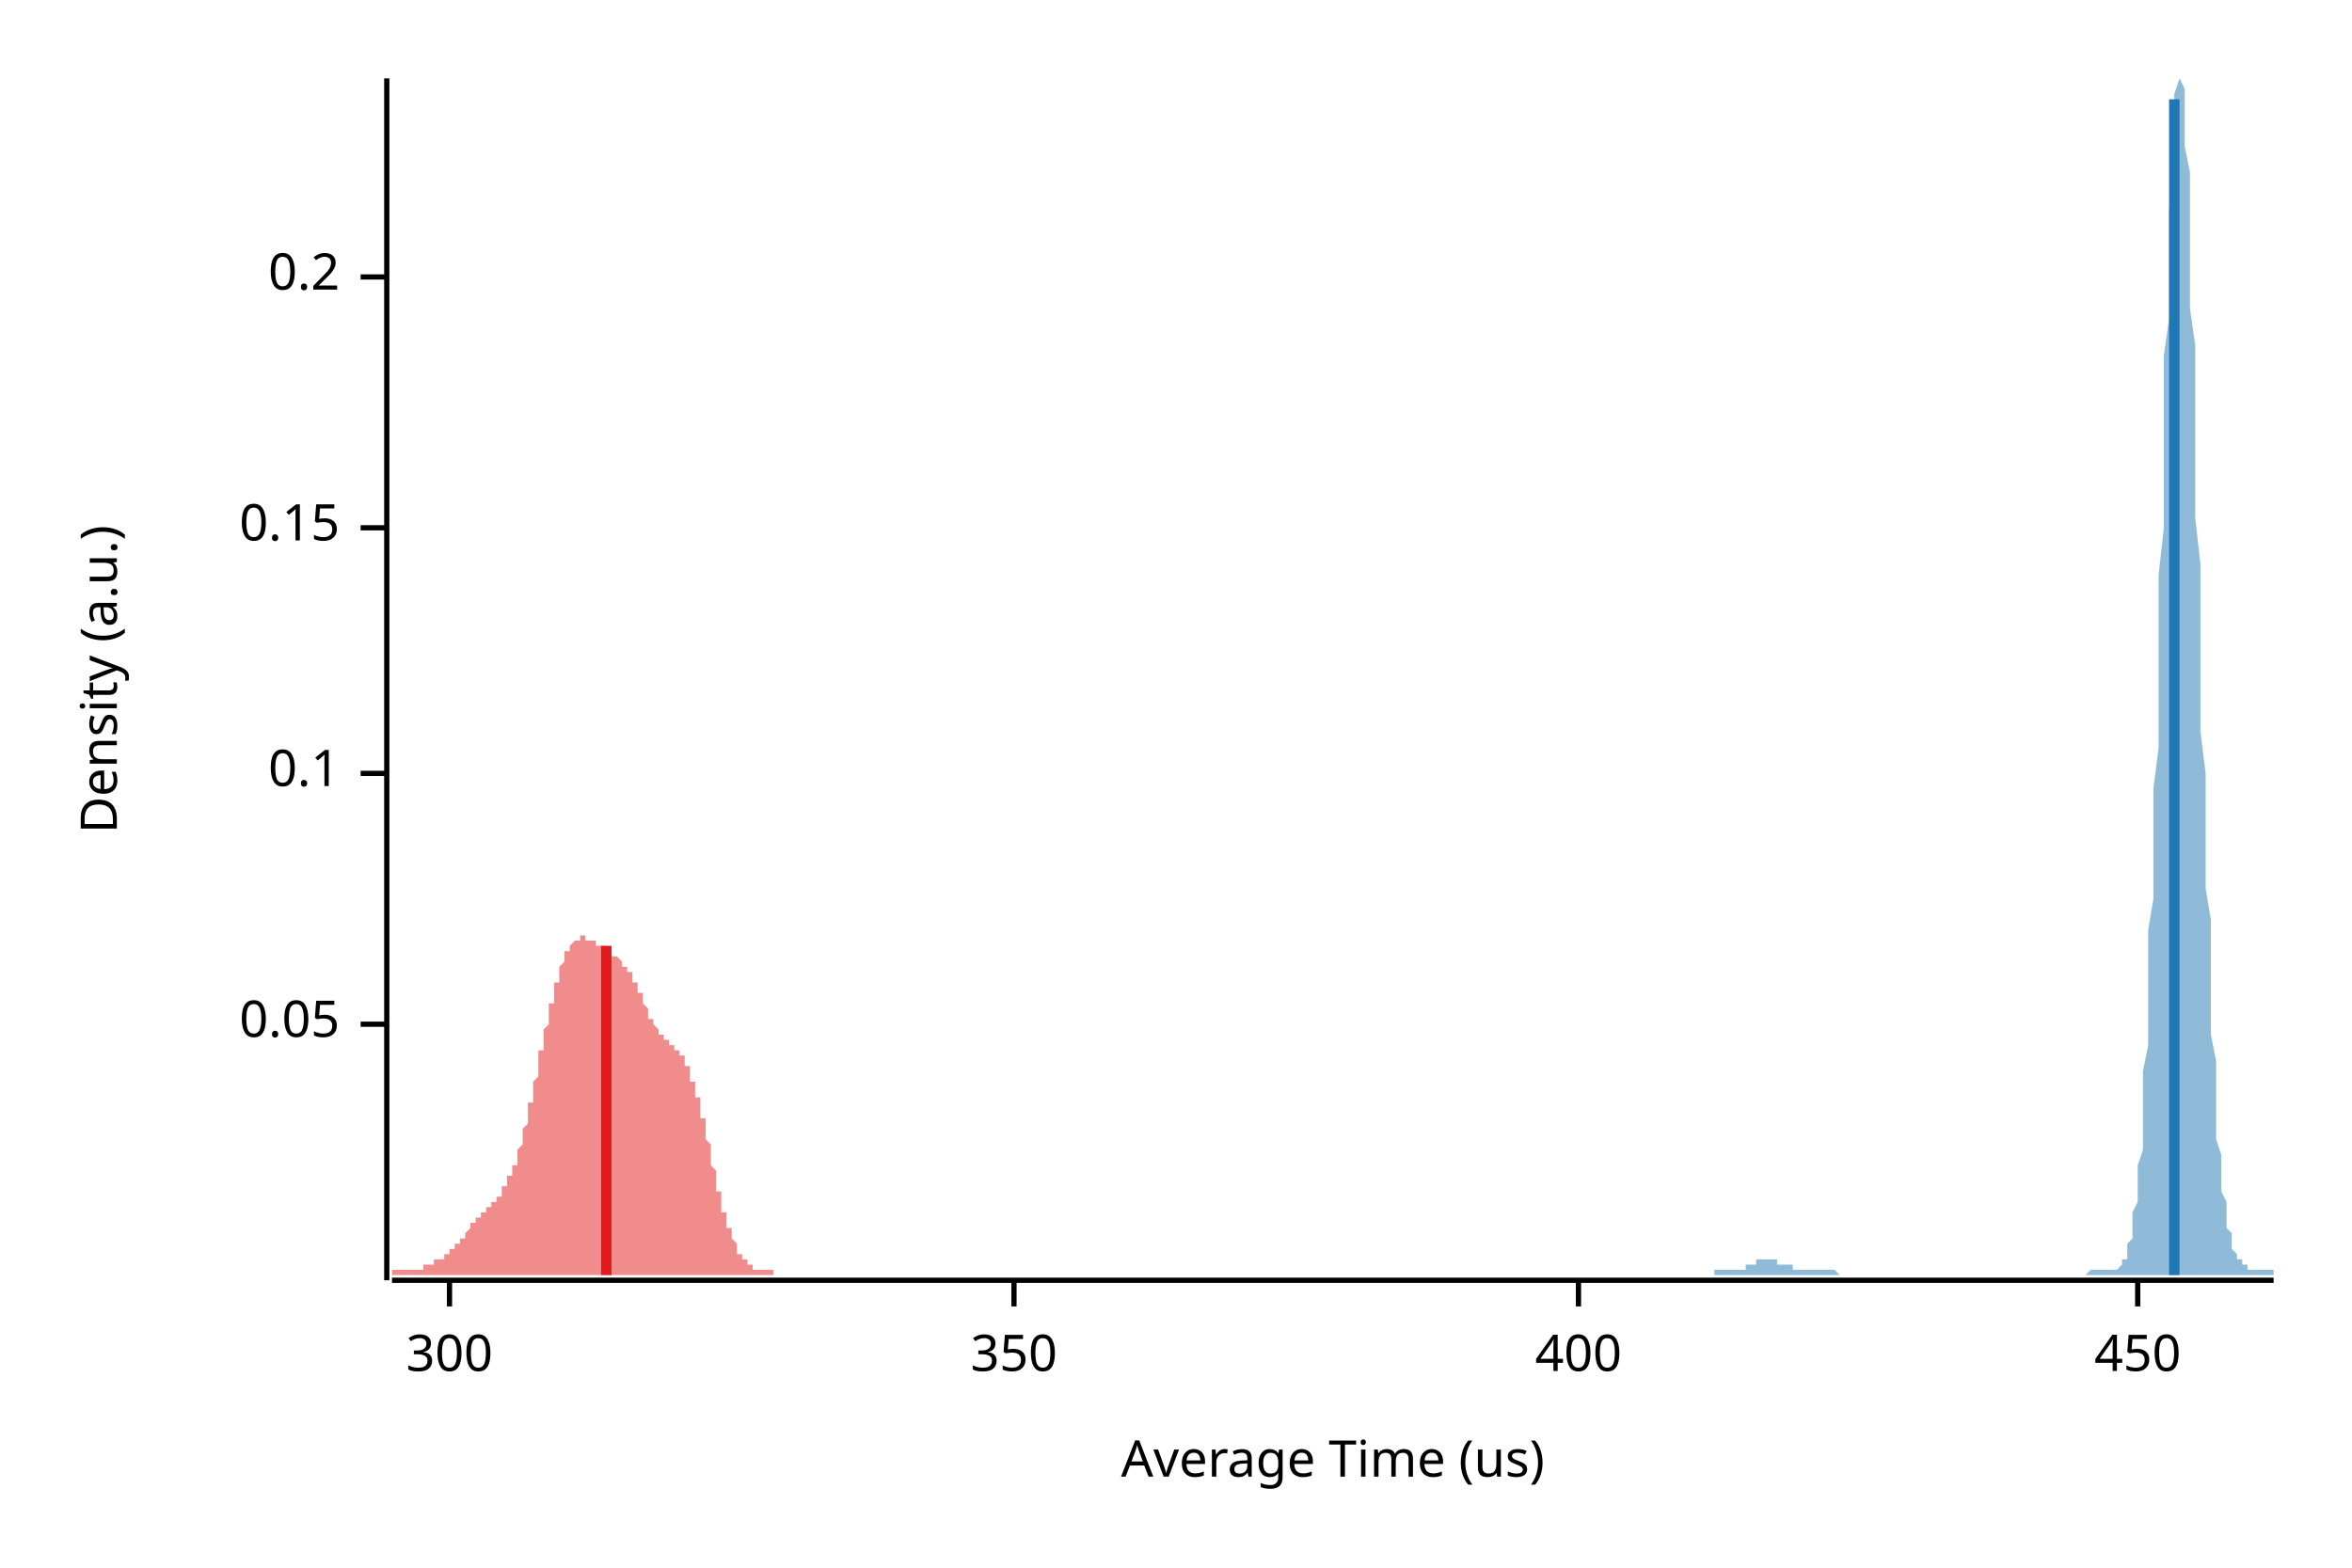
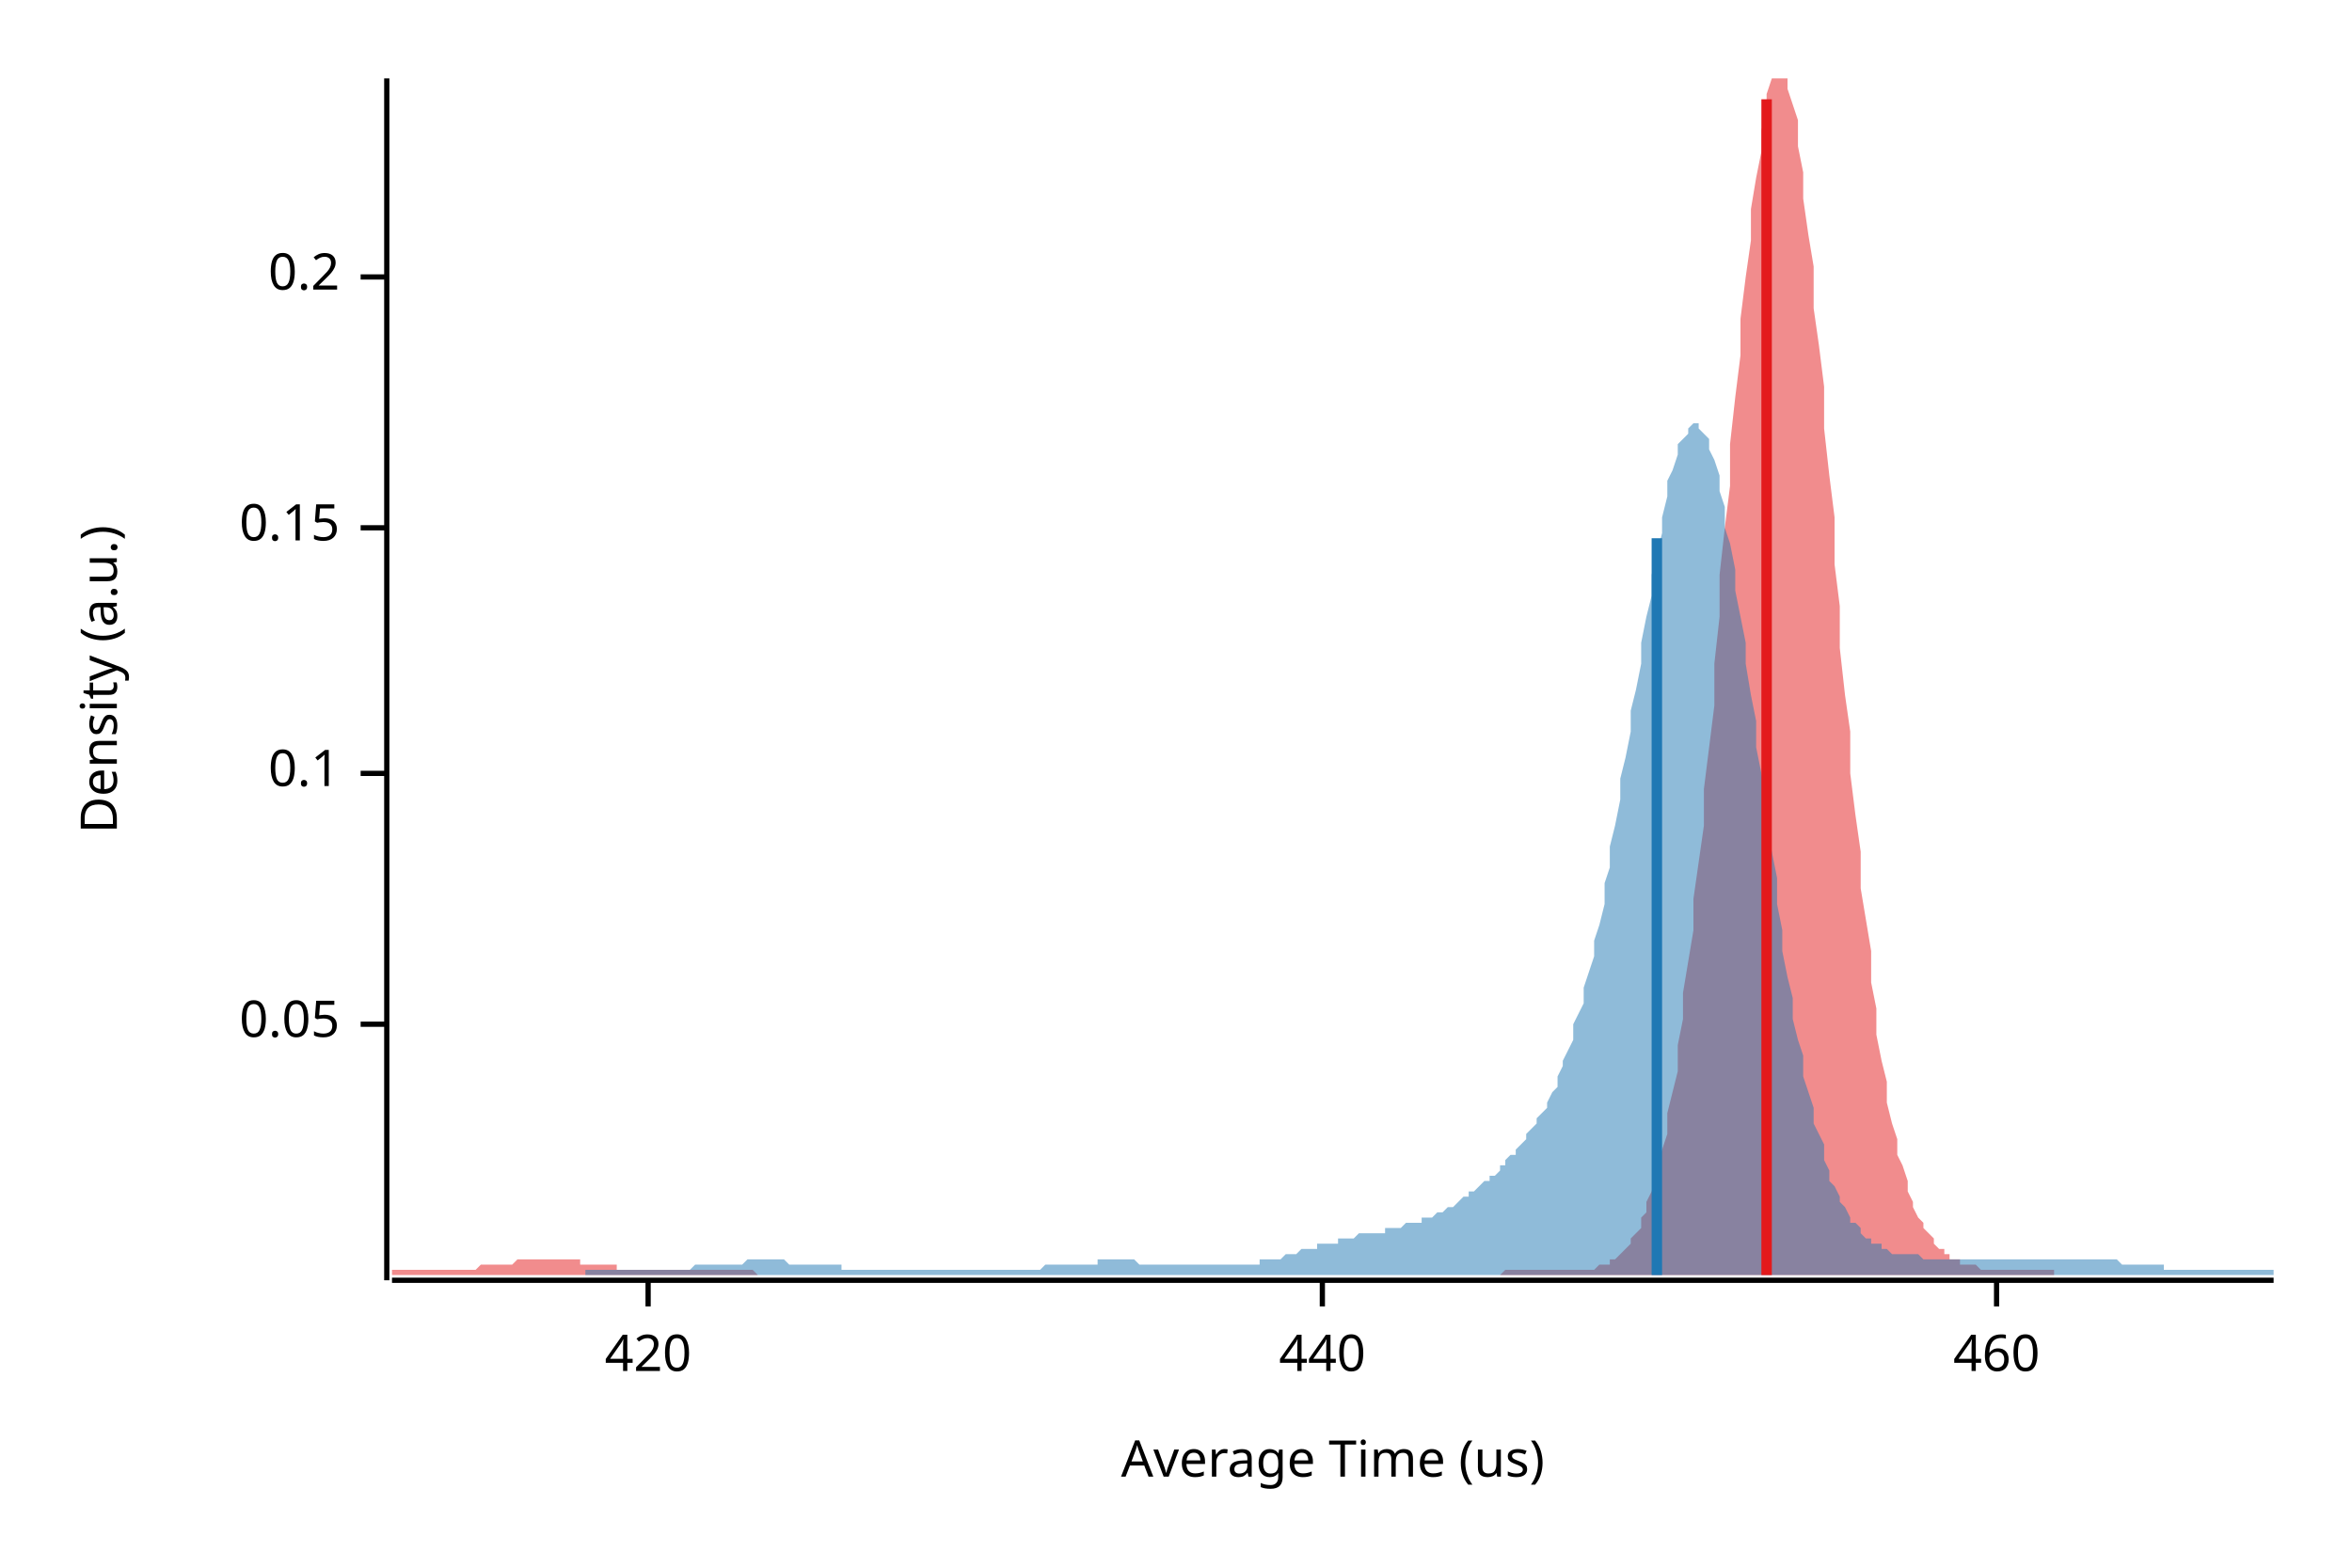
<svg xmlns="http://www.w3.org/2000/svg" width="450" height="300" viewBox="0 0 450 300">
  <text x="15" y="130" dy="0.76em" text-anchor="middle" font-family="sans-serif" font-size="9.677" opacity="1" fill="#000000" transform="rotate(270, 15, 130)">
Density (a.u.)
</text>
  <text x="255" y="285" dy="-0.5ex" text-anchor="middle" font-family="sans-serif" font-size="9.677" opacity="1" fill="#000000">
Average Time (us)
</text>
  <polyline fill="none" opacity="1" stroke="#000000" stroke-width="1" points="74,15 74,245 " />
  <text x="65" y="196" dy="0.5ex" text-anchor="end" font-family="sans-serif" font-size="9.677" opacity="1" fill="#000000">
0.05
</text>
  <polyline fill="none" opacity="1" stroke="#000000" stroke-width="1" points="69,196 74,196 " />
  <text x="65" y="148" dy="0.5ex" text-anchor="end" font-family="sans-serif" font-size="9.677" opacity="1" fill="#000000">
0.1
</text>
  <polyline fill="none" opacity="1" stroke="#000000" stroke-width="1" points="69,148 74,148 " />
  <text x="65" y="101" dy="0.5ex" text-anchor="end" font-family="sans-serif" font-size="9.677" opacity="1" fill="#000000">
0.15
</text>
  <polyline fill="none" opacity="1" stroke="#000000" stroke-width="1" points="69,101 74,101 " />
  <text x="65" y="53" dy="0.5ex" text-anchor="end" font-family="sans-serif" font-size="9.677" opacity="1" fill="#000000">
0.2
</text>
  <polyline fill="none" opacity="1" stroke="#000000" stroke-width="1" points="69,53 74,53 " />
  <polyline fill="none" opacity="1" stroke="#000000" stroke-width="1" points="75,245 435,245 " />
-   <text x="86" y="255" dy="0.76em" text-anchor="middle" font-family="sans-serif" font-size="9.677" opacity="1" fill="#000000">
- 300
+   <text x="124" y="255" dy="0.76em" text-anchor="middle" font-family="sans-serif" font-size="9.677" opacity="1" fill="#000000">
+ 420
</text>
-   <polyline fill="none" opacity="1" stroke="#000000" stroke-width="1" points="86,245 86,250 " />
-   <text x="194" y="255" dy="0.76em" text-anchor="middle" font-family="sans-serif" font-size="9.677" opacity="1" fill="#000000">
- 350
+   <polyline fill="none" opacity="1" stroke="#000000" stroke-width="1" points="124,245 124,250 " />
+   <text x="253" y="255" dy="0.76em" text-anchor="middle" font-family="sans-serif" font-size="9.677" opacity="1" fill="#000000">
+ 440
</text>
-   <polyline fill="none" opacity="1" stroke="#000000" stroke-width="1" points="194,245 194,250 " />
-   <text x="302" y="255" dy="0.76em" text-anchor="middle" font-family="sans-serif" font-size="9.677" opacity="1" fill="#000000">
- 400
+   <polyline fill="none" opacity="1" stroke="#000000" stroke-width="1" points="253,245 253,250 " />
+   <text x="382" y="255" dy="0.76em" text-anchor="middle" font-family="sans-serif" font-size="9.677" opacity="1" fill="#000000">
+ 460
</text>
-   <polyline fill="none" opacity="1" stroke="#000000" stroke-width="1" points="302,245 302,250 " />
-   <text x="409" y="255" dy="0.76em" text-anchor="middle" font-family="sans-serif" font-size="9.677" opacity="1" fill="#000000">
- 450
- </text>
-   <polyline fill="none" opacity="1" stroke="#000000" stroke-width="1" points="409,245 409,250 " />
-   <polygon opacity="0.5" fill="#E31A1C" points="75,243 75,243 75,243 75,243 75,243 75,243 75,243 76,243 76,243 76,243 76,243 76,243 76,243 76,243 77,243 77,243 77,243 77,243 77,243 77,243 77,243 78,243 78,243 78,243 78,243 78,243 78,243 78,243 79,243 79,243 79,243 79,243 79,243 79,243 79,243 80,243 80,243 80,243 80,243 80,243 80,243 81,243 81,243 81,243 81,243 81,243 81,243 81,242 82,242 82,242 82,242 82,242 82,242 82,242 82,242 83,242 83,242 83,242 83,242 83,242 83,241 83,241 84,241 84,241 84,241 84,241 84,241 84,241 84,241 85,241 85,240 85,240 85,240 85,240 85,240 85,240 86,240 86,239 86,239 86,239 86,239 86,239 87,239 87,239 87,238 87,238 87,238 87,238 87,238 88,238 88,237 88,237 88,237 88,237 88,237 88,237 89,237 89,236 89,236 89,236 89,236 89,236 89,236 90,235 90,235 90,235 90,235 90,235 90,235 90,234 91,234 91,234 91,234 91,234 91,234 91,233 91,233 92,233 92,233 92,233 92,233 92,233 92,232 93,232 93,232 93,232 93,232 93,232 93,232 93,231 94,231 94,231 94,231 94,231 94,231 94,230 94,230 95,230 95,230 95,230 95,229 95,229 95,229 95,229 96,229 96,228 96,228 96,228 96,228 96,228 96,227 97,227 97,227 97,226 97,226 97,226 97,225 97,225 98,225 98,224 98,224 98,224 98,223 98,223 99,223 99,222 99,222 99,221 99,221 99,220 99,220 100,219 100,219 100,218 100,218 100,217 100,216 100,216 101,215 101,215 101,214 101,213 101,213 101,212 101,211 102,211 102,210 102,209 102,209 102,208 102,207 102,207 103,206 103,205 103,204 103,204 103,203 103,202 103,201 104,201 104,200 104,199 104,199 104,198 104,197 105,196 105,196 105,195 105,194 105,194 105,193 105,192 106,192 106,191 106,190 106,190 106,189 106,189 106,188 107,188 107,187 107,187 107,186 107,186 107,185 107,185 108,184 108,184 108,184 108,183 108,183 108,183 108,182 109,182 109,182 109,181 109,181 109,181 109,181 109,181 110,180 110,180 110,180 110,180 110,180 110,180 111,180 111,180 111,180 111,180 111,179 111,179 111,179 112,179 112,179 112,179 112,179 112,180 112,180 112,180 113,180 113,180 113,180 113,180 113,180 113,180 113,180 114,180 114,180 114,180 114,180 114,180 114,181 114,181 115,181 115,181 115,181 115,181 115,181 115,181 115,181 116,181 116,181 116,182 116,182 116,182 116,182 117,182 117,182 117,182 117,182 117,182 117,182 117,183 118,183 118,183 118,183 118,183 118,183 118,183 118,183 119,184 119,184 119,184 119,184 119,184 119,184 119,185 120,185 120,185 120,185 120,186 120,186 120,186 120,186 121,186 121,187 121,187 121,187 121,188 121,188 122,188 122,188 122,189 122,189 122,189 122,190 122,190 123,190 123,191 123,191 123,191 123,192 123,192 123,192 124,193 124,193 124,193 124,194 124,194 124,194 124,195 125,195 125,195 125,195 125,196 125,196 125,196 125,196 126,197 126,197 126,197 126,197 126,198 126,198 126,198 127,198 127,198 127,198 127,199 127,199 127,199 128,199 128,199 128,199 128,199 128,200 128,200 128,200 129,200 129,200 129,200 129,200 129,200 129,201 129,201 130,201 130,201 130,201 130,201 130,202 130,202 130,202 131,202 131,202 131,203 131,203 131,203 131,204 131,204 132,204 132,205 132,205 132,205 132,206 132,206 132,207 133,207 133,208 133,208 133,209 133,209 133,210 134,210 134,211 134,211 134,212 134,212 134,213 134,214 135,214 135,215 135,216 135,216 135,217 135,218 135,218 136,219 136,220 136,220 136,221 136,222 136,222 136,223 137,224 137,224 137,225 137,226 137,226 137,227 137,228 138,228 138,229 138,229 138,230 138,231 138,231 138,232 139,232 139,233 139,233 139,234 139,234 139,235 140,235 140,236 140,236 140,236 140,237 140,237 140,237 141,238 141,238 141,238 141,239 141,239 141,239 141,240 142,240 142,240 142,240 142,240 142,241 142,241 142,241 143,241 143,241 143,242 143,242 143,242 143,242 143,242 144,242 144,242 144,242 144,242 144,243 144,243 144,243 145,243 145,243 145,243 145,243 145,243 145,243 146,243 146,243 146,243 146,243 146,243 146,243 146,243 147,243 147,243 147,243 147,243 147,243 147,243 147,243 148,243 148,244 75,244 " />
-   <polygon opacity="0.5" fill="#1F78B4" points="328,243 328,243 329,243 329,243 329,243 329,243 329,243 330,243 330,243 330,243 330,243 330,243 331,243 331,243 331,243 331,243 332,243 332,243 332,243 332,243 332,243 333,243 333,243 333,243 333,243 333,243 334,243 334,242 334,242 334,242 335,242 335,242 335,242 335,242 335,242 336,242 336,242 336,242 336,241 336,241 337,241 337,241 337,241 337,241 337,241 338,241 338,241 338,241 338,241 339,241 339,241 339,241 339,241 339,241 340,241 340,241 340,241 340,241 340,242 341,242 341,242 341,242 341,242 342,242 342,242 342,242 342,242 342,242 343,242 343,243 343,243 343,243 343,243 344,243 344,243 344,243 344,243 345,243 345,243 345,243 345,243 345,243 346,243 346,243 346,243 346,243 346,243 347,243 347,243 347,243 347,243 348,243 348,243 348,243 348,243 348,243 349,243 349,243 349,243 349,243 349,243 350,243 350,243 350,243 350,243 351,243 351,243 351,243 351,243 351,243 352,244 352,244 352,244 352,244 352,244 353,244 353,244 353,244 353,244 353,244 354,244 354,244 354,244 354,244 355,244 355,244 355,244 355,244 355,244 356,244 356,244 356,244 356,244 356,244 357,244 357,244 357,244 357,244 358,244 358,244 358,244 358,244 358,244 359,244 359,244 359,244 359,244 359,244 360,244 360,244 360,244 360,244 361,244 361,244 361,244 361,244 361,244 362,244 362,244 362,244 362,244 362,244 363,244 363,244 363,244 363,244 364,244 364,244 364,244 364,244 364,244 365,244 365,244 365,244 365,244 365,244 366,244 366,244 366,244 366,244 366,244 367,244 367,244 367,244 367,244 368,244 368,244 368,244 368,244 368,244 369,244 369,244 369,244 369,244 369,244 370,244 370,244 370,244 370,244 371,244 371,244 371,244 371,244 371,244 372,244 372,244 372,244 372,244 372,244 373,244 373,244 373,244 373,244 374,244 374,244 374,244 374,244 374,244 375,244 375,244 375,244 375,244 375,244 376,244 376,244 376,244 376,244 377,244 377,244 377,244 377,244 377,244 378,244 378,244 378,244 378,244 378,244 379,244 379,244 379,244 379,244 379,244 380,244 380,244 380,244 380,244 381,244 381,244 381,244 381,244 381,244 382,244 382,244 382,244 382,244 382,244 383,244 383,244 383,244 383,244 384,244 384,244 384,244 384,244 384,244 385,244 385,244 385,244 385,244 385,244 386,244 386,244 386,244 386,244 387,244 387,244 387,244 387,244 387,244 388,244 388,244 388,244 388,244 388,244 389,244 389,244 389,244 389,244 390,244 390,244 390,244 390,244 390,244 391,244 391,244 391,244 391,244 391,244 392,244 392,244 392,244 392,244 393,244 393,244 393,244 393,244 393,244 394,244 394,244 394,244 394,244 394,244 395,244 395,244 395,244 395,244 395,244 396,244 396,244 396,244 396,244 397,244 397,244 397,244 397,244 397,244 398,244 398,244 398,244 398,244 398,244 399,244 399,244 399,244 399,244 400,243 400,243 400,243 400,243 400,243 401,243 401,243 401,243 401,243 401,243 402,243 402,243 402,243 402,243 403,243 403,243 403,243 403,243 403,243 404,243 404,243 404,243 404,243 404,243 405,243 405,243 405,243 405,243 406,242 406,242 406,242 406,242 406,241 407,241 407,240 407,240 407,239 407,238 408,237 408,236 408,235 408,233 408,232 409,230 409,228 409,225 409,223 410,220 410,217 410,213 410,209 410,205 411,200 411,195 411,190 411,184 411,178 412,172 412,165 412,158 412,151 413,143 413,135 413,127 413,118 413,110 414,101 414,93 414,85 414,76 414,68 415,61 415,53 415,46 415,40 416,34 416,29 416,25 416,21 416,18 417,15 417,15 417,15 417,15 417,15 418,17 418,20 418,23 418,28 419,33 419,38 419,45 419,51 419,59 420,66 420,74 420,82 420,91 420,99 421,108 421,116 421,124 421,133 421,140 422,148 422,156 422,163 422,170 423,176 423,182 423,188 423,193 423,198 424,203 424,207 424,211 424,215 424,218 425,221 425,223 425,226 425,228 426,230 426,231 426,233 426,234 426,235 427,236 427,237 427,238 427,239 427,239 428,240 428,240 428,241 428,241 429,241 429,242 429,242 429,242 429,242 430,242 430,243 430,243 430,243 430,243 431,243 431,243 431,243 431,243 432,243 432,243 432,243 432,243 432,243 433,243 433,243 433,243 433,243 433,243 434,243 434,243 434,243 434,243 435,243 435,244 328,244 " />
-   <polyline fill="none" opacity="1" stroke="#E31A1C" stroke-width="2" points="116,244 116,181 " />
-   <polyline fill="none" opacity="1" stroke="#1F78B4" stroke-width="2" points="416,244 416,19 " />
+   <polyline fill="none" opacity="1" stroke="#000000" stroke-width="1" points="382,245 382,250 " />
+   <polygon opacity="0.5" fill="#E31A1C" points="75,243 75,243 76,243 76,243 77,243 78,243 78,243 79,243 80,243 80,243 81,243 82,243 82,243 83,243 83,243 84,243 85,243 85,243 86,243 87,243 87,243 88,243 89,243 89,243 90,243 90,243 91,243 92,242 92,242 93,242 94,242 94,242 95,242 96,242 96,242 97,242 97,242 98,242 99,241 99,241 100,241 101,241 101,241 102,241 103,241 103,241 104,241 104,241 105,241 106,241 106,241 107,241 108,241 108,241 109,241 110,241 110,241 111,241 111,242 112,242 113,242 113,242 114,242 115,242 115,242 116,242 117,242 117,242 118,242 118,243 119,243 120,243 120,243 121,243 122,243 122,243 123,243 124,243 124,243 125,243 125,243 126,243 127,243 127,243 128,243 129,243 129,243 130,243 131,243 131,243 132,243 133,243 133,243 134,243 134,243 135,243 136,243 136,243 137,243 138,243 138,243 139,243 140,243 140,243 141,243 141,243 142,243 143,243 143,243 144,243 145,244 145,244 146,244 147,244 147,244 148,244 148,244 149,244 150,244 150,244 151,244 152,244 152,244 153,244 154,244 154,244 155,244 155,244 156,244 157,244 157,244 158,244 159,244 159,244 160,244 161,244 161,244 162,244 162,244 163,244 164,244 164,244 165,244 166,244 166,244 167,244 168,244 168,244 169,244 169,244 170,244 171,244 171,244 172,244 173,244 173,244 174,244 175,244 175,244 176,244 176,244 177,244 178,244 178,244 179,244 180,244 180,244 181,244 182,244 182,244 183,244 184,244 184,244 185,244 185,244 186,244 187,244 187,244 188,244 189,244 189,244 190,244 191,244 191,244 192,244 192,244 193,244 194,244 194,244 195,244 196,244 196,244 197,244 198,244 198,244 199,244 199,244 200,244 201,244 201,244 202,244 203,244 203,244 204,244 205,244 205,244 206,244 206,244 207,244 208,244 208,244 209,244 210,244 210,244 211,244 212,244 212,244 213,244 213,244 214,244 215,244 215,244 216,244 217,244 217,244 218,244 219,244 219,244 220,244 220,244 221,244 222,244 222,244 223,244 224,244 224,244 225,244 226,244 226,244 227,244 227,244 228,244 229,244 229,244 230,244 231,244 231,244 232,244 233,244 233,244 234,244 235,244 235,244 236,244 236,244 237,244 238,244 238,244 239,244 240,244 240,244 241,244 242,244 242,244 243,244 243,244 244,244 245,244 245,244 246,244 247,244 247,244 248,244 249,244 249,244 250,244 250,244 251,244 252,244 252,244 253,244 254,244 254,244 255,244 256,244 256,244 257,244 257,244 258,244 259,244 259,244 260,244 261,244 261,244 262,244 263,244 263,244 264,244 264,244 265,244 266,244 266,244 267,244 268,244 268,244 269,244 270,244 270,244 271,244 271,244 272,244 273,244 273,244 274,244 275,244 275,244 276,244 277,244 277,244 278,244 278,244 279,244 280,244 280,244 281,244 282,244 282,244 283,244 284,244 284,244 285,244 286,244 286,244 287,244 287,244 288,243 289,243 289,243 290,243 291,243 291,243 292,243 293,243 293,243 294,243 294,243 295,243 296,243 296,243 297,243 298,243 298,243 299,243 300,243 300,243 301,243 301,243 302,243 303,243 303,243 304,243 305,243 305,243 306,242 307,242 307,242 308,242 308,241 309,241 310,240 310,240 311,239 312,238 312,237 313,236 314,235 314,233 315,232 315,230 316,228 317,225 317,223 318,220 319,217 319,213 320,209 321,205 321,200 322,195 322,190 323,184 324,178 324,172 325,165 326,158 326,151 327,143 328,135 328,127 329,118 329,110 330,101 331,93 331,85 332,76 333,68 333,61 334,53 335,46 335,40 336,34 337,29 337,25 338,21 338,18 339,15 340,15 340,15 341,15 342,15 342,17 343,20 344,23 344,28 345,33 345,38 346,45 347,51 347,59 348,66 349,74 349,82 350,91 351,99 351,108 352,116 352,124 353,133 354,140 354,148 355,156 356,163 356,170 357,176 358,182 358,188 359,193 359,198 360,203 361,207 361,211 362,215 363,218 363,221 364,223 365,226 365,228 366,230 366,231 367,233 368,234 368,235 369,236 370,237 370,238 371,239 372,239 372,240 373,240 373,241 374,241 375,241 375,242 376,242 377,242 377,242 378,242 379,243 379,243 380,243 380,243 381,243 382,243 382,243 383,243 384,243 384,243 385,243 386,243 386,243 387,243 388,243 388,243 389,243 389,243 390,243 391,243 391,243 392,243 393,243 393,244 75,244 " />
+   <polygon opacity="0.5" fill="#1F78B4" points="112,243 113,243 113,243 114,243 115,243 115,243 116,243 117,243 117,243 118,243 119,243 119,243 120,243 120,243 121,243 122,243 122,243 123,243 124,243 124,243 125,243 126,243 126,243 127,243 128,243 128,243 129,243 129,243 130,243 131,243 131,243 132,243 133,242 133,242 134,242 135,242 135,242 136,242 137,242 137,242 138,242 139,242 139,242 140,242 140,242 141,242 142,242 142,242 143,241 144,241 144,241 145,241 146,241 146,241 147,241 148,241 148,241 149,241 150,241 150,241 151,242 151,242 152,242 153,242 153,242 154,242 155,242 155,242 156,242 157,242 157,242 158,242 159,242 159,242 160,242 161,242 161,243 162,243 162,243 163,243 164,243 164,243 165,243 166,243 166,243 167,243 168,243 168,243 169,243 170,243 170,243 171,243 172,243 172,243 173,243 173,243 174,243 175,243 175,243 176,243 177,243 177,243 178,243 179,243 179,243 180,243 181,243 181,243 182,243 182,243 183,243 184,243 184,243 185,243 186,243 186,243 187,243 188,243 188,243 189,243 190,243 190,243 191,243 192,243 192,243 193,243 193,243 194,243 195,243 195,243 196,243 197,243 197,243 198,243 199,243 199,243 200,242 201,242 201,242 202,242 203,242 203,242 204,242 204,242 205,242 206,242 206,242 207,242 208,242 208,242 209,242 210,242 210,241 211,241 212,241 212,241 213,241 214,241 214,241 215,241 215,241 216,241 217,241 217,241 218,242 219,242 219,242 220,242 221,242 221,242 222,242 223,242 223,242 224,242 224,242 225,242 226,242 226,242 227,242 228,242 228,242 229,242 230,242 230,242 231,242 232,242 232,242 233,242 234,242 234,242 235,242 235,242 236,242 237,242 237,242 238,242 239,242 239,242 240,242 241,242 241,241 242,241 243,241 243,241 244,241 245,241 245,241 246,240 246,240 247,240 248,240 248,240 249,239 250,239 250,239 251,239 252,239 252,238 253,238 254,238 254,238 255,238 256,238 256,237 257,237 257,237 258,237 259,237 259,237 260,236 261,236 261,236 262,236 263,236 263,236 264,236 265,236 265,235 266,235 266,235 267,235 268,235 268,235 269,234 270,234 270,234 271,234 272,234 272,233 273,233 274,233 274,233 275,232 276,232 276,232 277,231 277,231 278,231 279,230 279,230 280,229 281,229 281,228 282,228 283,227 283,227 284,226 285,226 285,225 286,225 287,224 287,223 288,223 288,222 289,221 290,221 290,220 291,219 292,218 292,217 293,216 294,215 294,214 295,213 296,212 296,211 297,209 298,208 298,206 299,204 299,203 300,201 301,199 301,196 302,194 303,192 303,189 304,186 305,183 305,180 306,177 307,173 307,169 308,166 308,162 309,158 310,153 310,149 311,145 312,140 312,136 313,132 314,127 314,123 315,118 316,114 316,110 317,106 318,102 318,99 319,95 319,92 320,90 321,87 321,85 322,84 323,83 323,82 324,81 325,81 325,82 326,83 327,84 327,86 328,88 329,91 329,94 330,97 330,101 331,104 332,109 332,113 333,118 334,123 334,127 335,133 336,138 336,143 337,148 338,153 338,158 339,163 340,168 340,173 341,178 341,182 342,187 343,191 343,195 344,199 345,202 345,206 346,209 347,212 347,215 348,217 349,219 349,222 350,224 350,226 351,227 352,229 352,230 353,231 354,233 354,234 355,234 356,235 356,236 357,237 358,237 358,238 359,238 360,238 360,239 361,239 361,239 362,240 363,240 363,240 364,240 365,240 365,240 366,240 367,240 367,240 368,241 369,241 369,241 370,241 371,241 371,241 372,241 372,241 373,241 374,241 374,241 375,241 376,241 376,241 377,241 378,241 378,241 379,241 380,241 380,241 381,241 382,241 382,241 383,241 383,241 384,241 385,241 385,241 386,241 387,241 387,241 388,241 389,241 389,241 390,241 391,241 391,241 392,241 392,241 393,241 394,241 394,241 395,241 396,241 396,241 397,241 398,241 398,241 399,241 400,241 400,241 401,241 402,241 402,241 403,241 403,241 404,241 405,241 405,241 406,242 407,242 407,242 408,242 409,242 409,242 410,242 411,242 411,242 412,242 413,242 413,242 414,242 414,243 415,243 416,243 416,243 417,243 418,243 418,243 419,243 420,243 420,243 421,243 422,243 422,243 423,243 424,243 424,243 425,243 425,243 426,243 427,243 427,243 428,243 429,243 429,243 430,243 431,243 431,243 432,243 433,243 433,243 434,243 435,243 435,244 112,244 " />
+   <polyline fill="none" opacity="1" stroke="#E31A1C" stroke-width="2" points="338,244 338,19 " />
+   <polyline fill="none" opacity="1" stroke="#1F78B4" stroke-width="2" points="317,244 317,103 " />
</svg>
